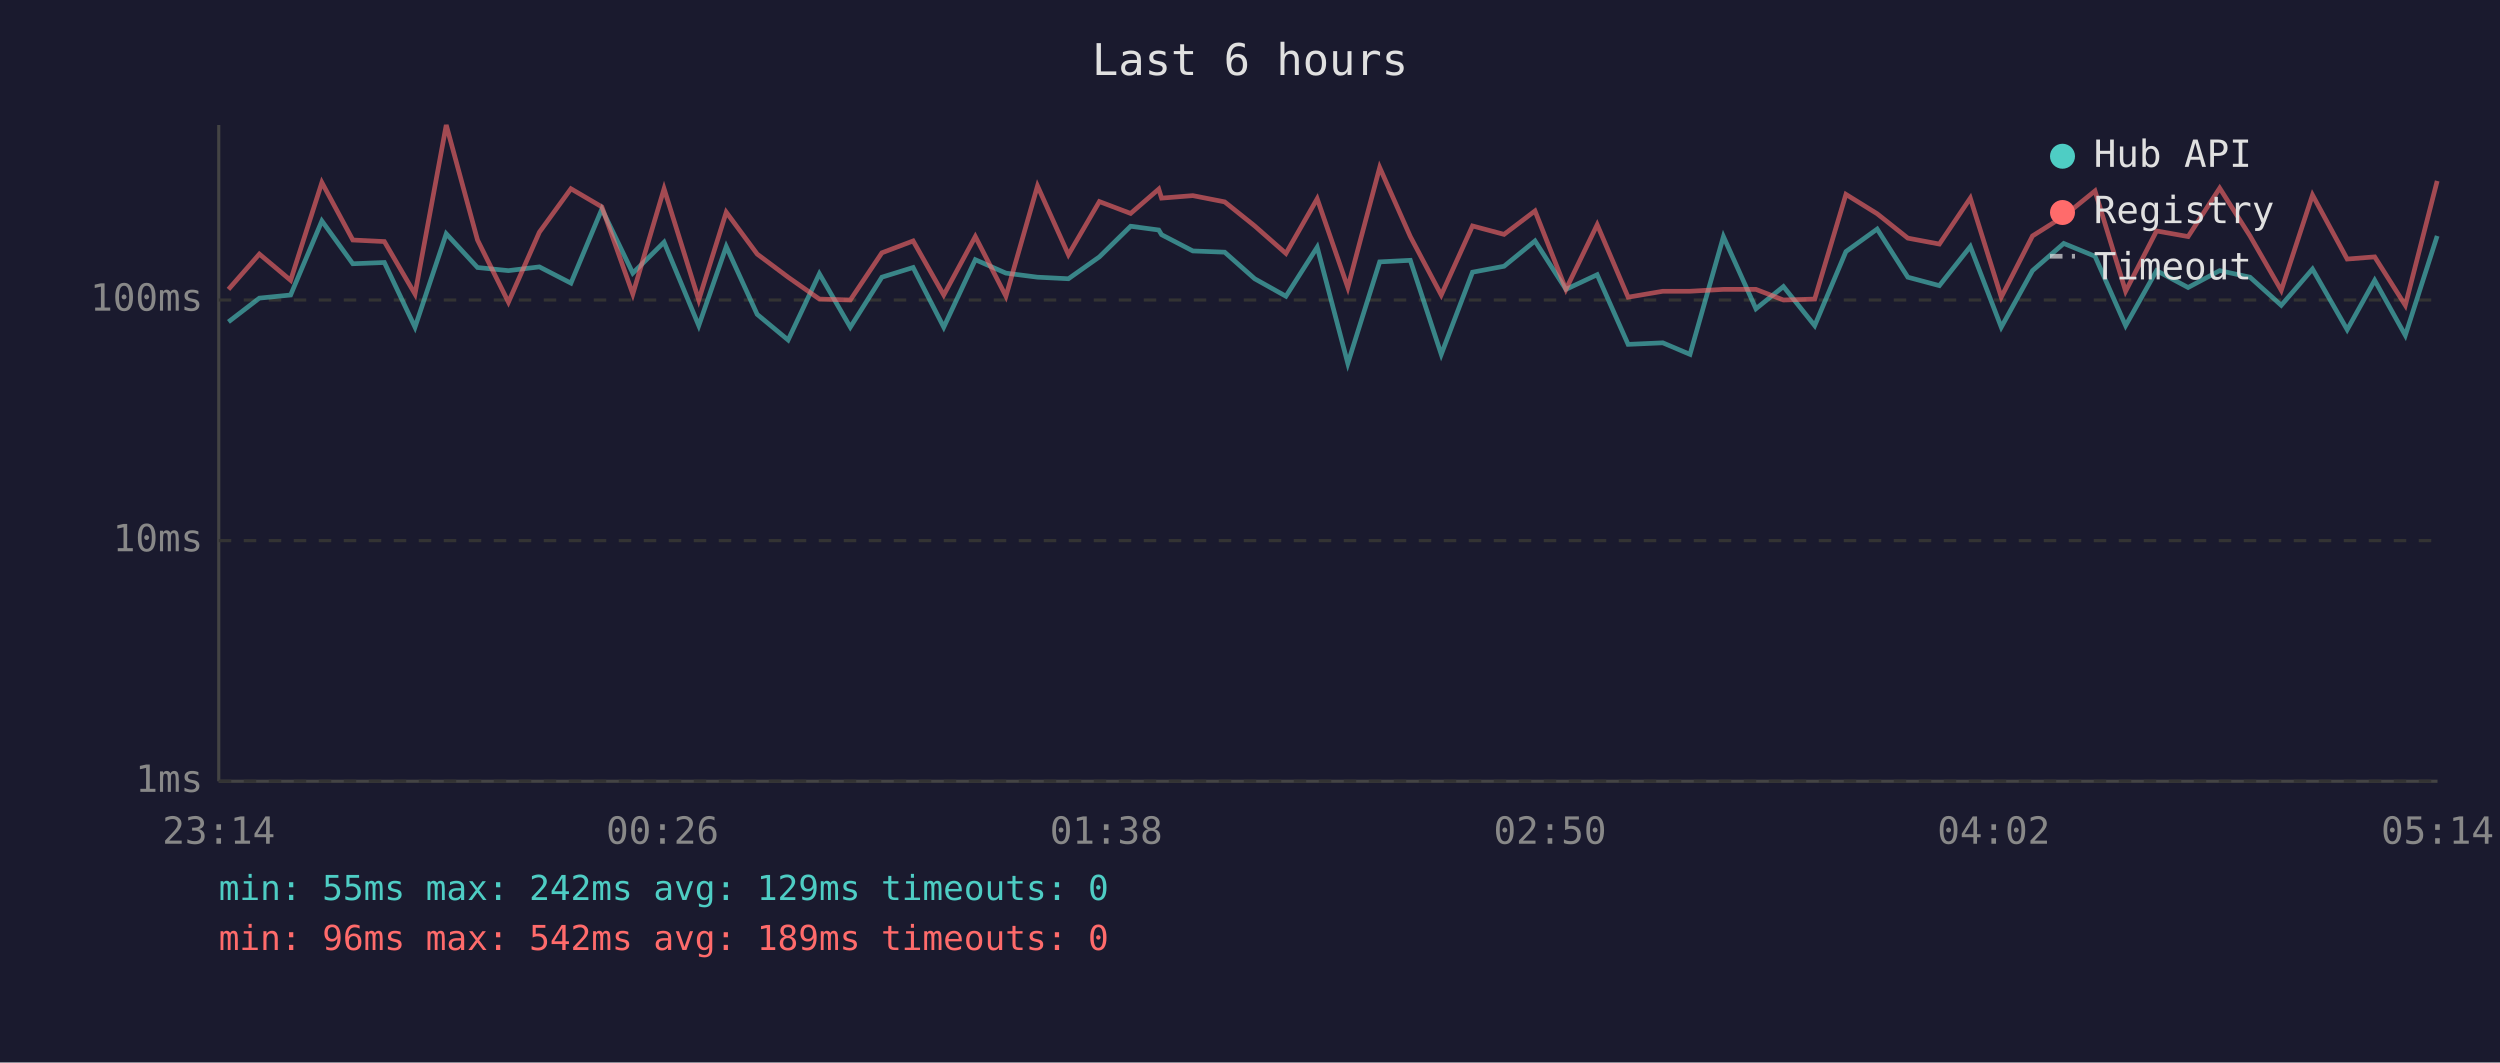
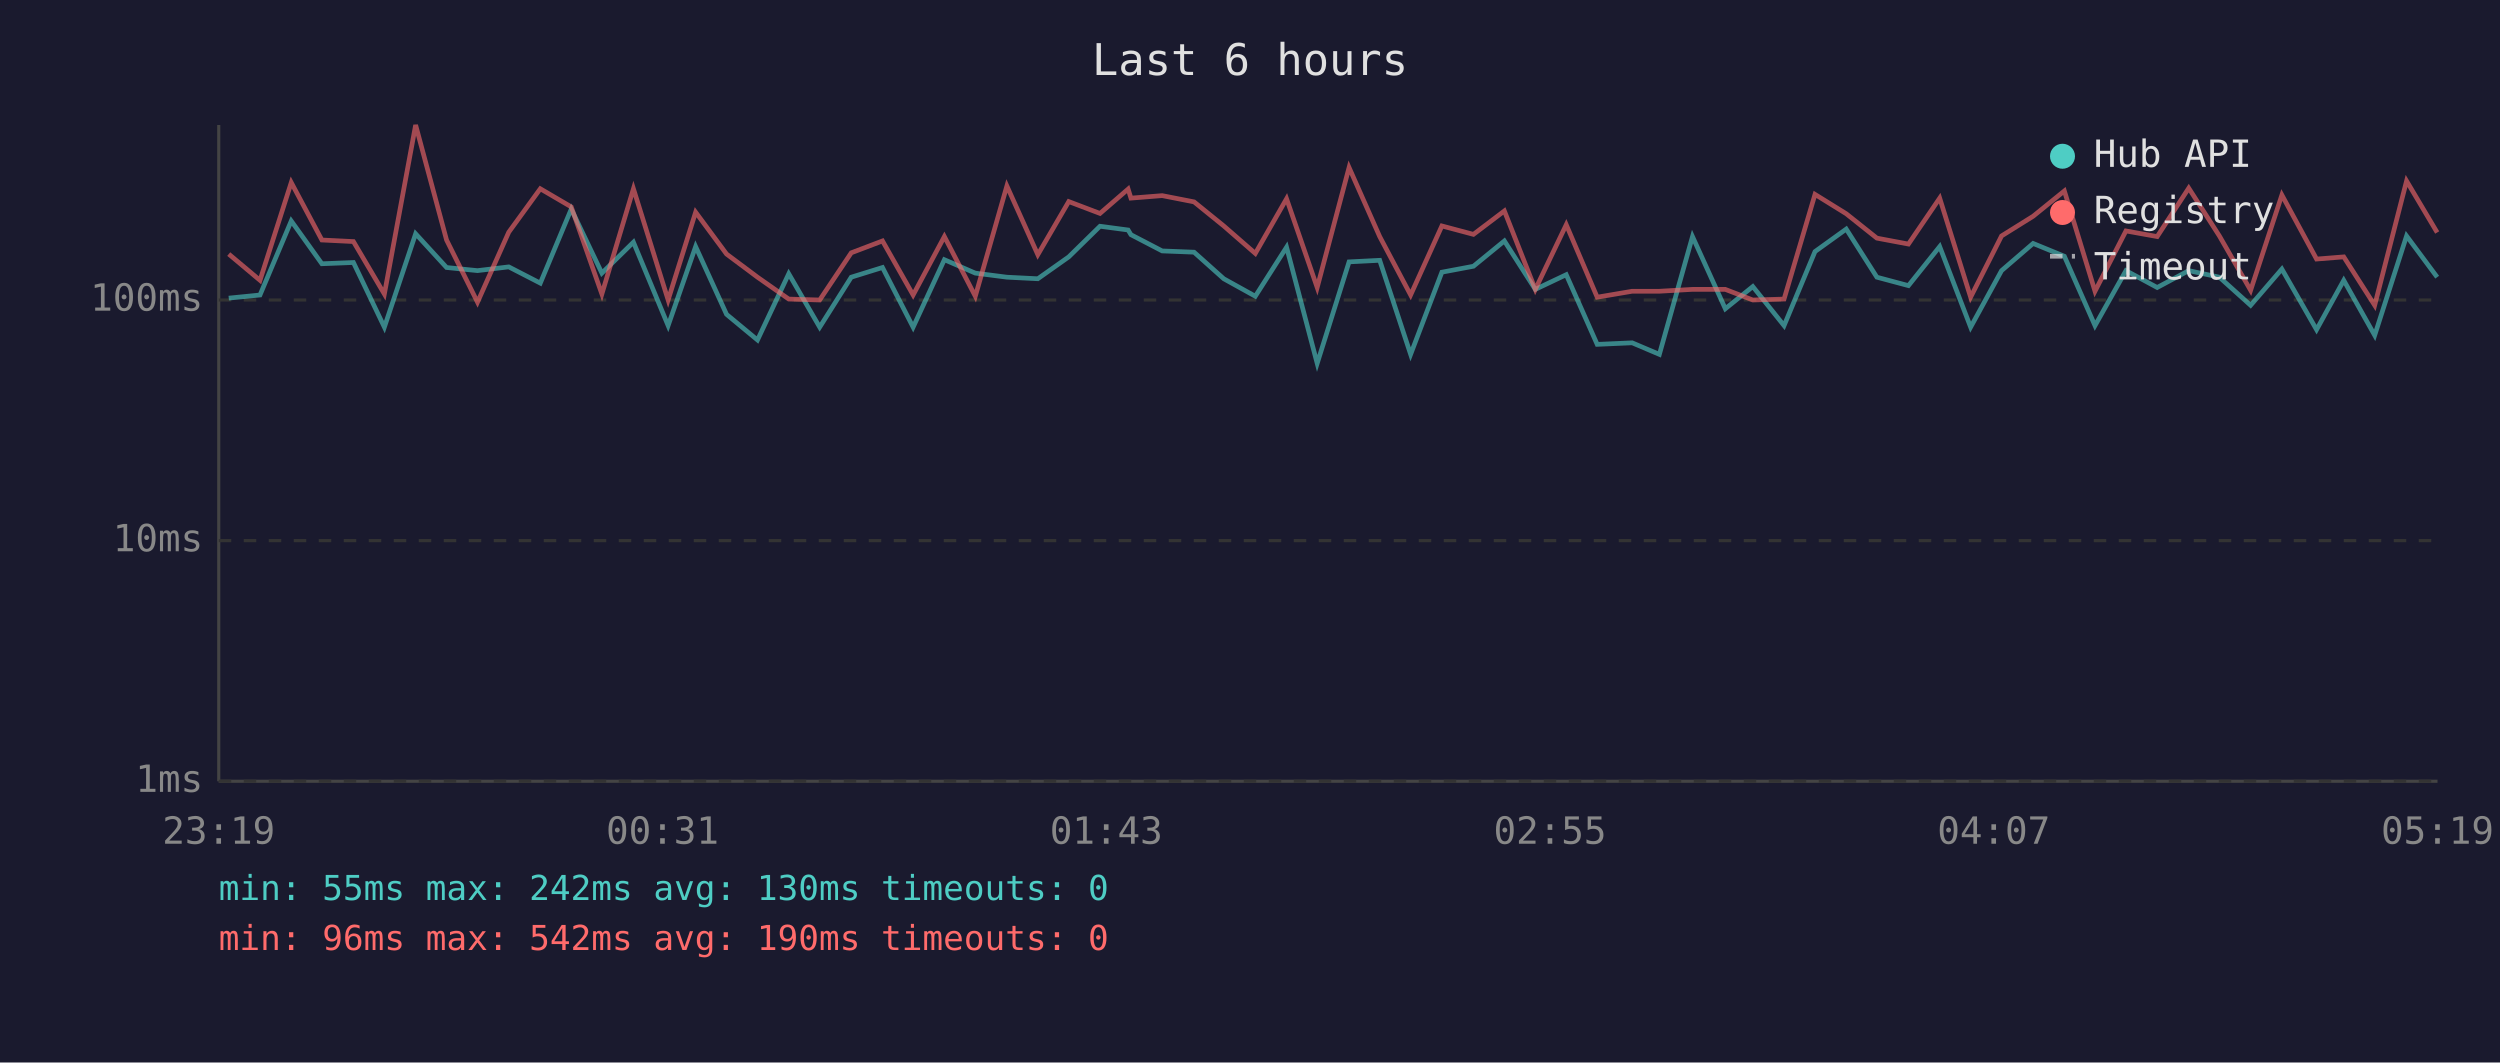
<svg xmlns="http://www.w3.org/2000/svg" viewBox="0 0 800 340" font-family="monospace" font-size="12">
  <rect width="800" height="340" fill="#1a1a2e" />
  <text x="400" y="24" fill="#e0e0e0" font-size="14" text-anchor="middle">Last 6 hours</text>
  <line x1="70" y1="40" x2="70" y2="250" stroke="#444" stroke-width="1" />
  <line x1="70" y1="250" x2="780" y2="250" stroke="#444" stroke-width="1" />
  <line x1="70" y1="250" x2="780" y2="250" stroke="#333" stroke-width="1" stroke-dasharray="4" />
  <text x="65" y="250" fill="#888" text-anchor="end" dominant-baseline="middle">1ms</text>
  <line x1="70" y1="173" x2="780" y2="173" stroke="#333" stroke-width="1" stroke-dasharray="4" />
  <text x="65" y="173" fill="#888" text-anchor="end" dominant-baseline="middle">10ms</text>
  <line x1="70" y1="96" x2="780" y2="96" stroke="#333" stroke-width="1" stroke-dasharray="4" />
  <text x="65" y="96" fill="#888" text-anchor="end" dominant-baseline="middle">100ms</text>
-   <text x="70" y="270" fill="#888" text-anchor="middle">23:14</text>
-   <text x="212" y="270" fill="#888" text-anchor="middle">00:26</text>
-   <text x="354" y="270" fill="#888" text-anchor="middle">01:38</text>
-   <text x="496" y="270" fill="#888" text-anchor="middle">02:50</text>
-   <text x="638" y="270" fill="#888" text-anchor="middle">04:02</text>
-   <text x="780" y="270" fill="#888" text-anchor="middle">05:14</text>
-   <polyline points="73.1,103.0 83.0,95.4 93.0,94.4 103.0,70.7 112.9,84.4 123.0,84.0 132.8,104.7 142.8,74.8 152.8,85.6 162.7,86.6 172.6,85.4 182.7,90.6 192.6,66.9 202.5,87.4 212.5,77.5 223.6,104.2 232.4,78.9 242.3,100.6 252.2,108.8 262.2,87.6 272.1,104.7 282.2,88.7 292.2,85.6 302.0,104.7 312.1,83.1 321.9,87.4 332.0,88.7 341.9,89.2 351.8,82.2 361.8,72.4 370.8,73.6 371.7,75.1 381.7,80.3 391.9,80.7 401.5,89.2 411.5,94.8 421.5,79.1 431.3,116.3 441.5,83.8 451.3,83.3 461.2,113.4 471.2,87.1 481.3,85.2 491.2,77.1 501.1,92.6 511.1,87.9 521.0,110.2 532.1,109.7 540.8,113.4 551.5,75.7 561.9,98.8 570.7,91.7 580.7,104.2 590.7,80.5 600.7,73.3 610.5,88.7 620.6,91.4 630.5,78.9 640.4,104.7 650.4,86.6 660.4,77.9 670.4,82.0 680.2,104.2 690.1,86.6 700.2,92.0 710.3,86.6 720.0,88.7 730.0,97.7 740.0,86.1 751.1,105.5 759.9,89.7 769.7,107.3 779.9,75.5" fill="none" stroke="#4ecdc4" stroke-width="1.5" opacity="0.6" />
-   <polyline points="73.1,92.6 83.0,81.3 93.0,89.7 103.0,58.4 112.9,76.8 123.0,77.3 132.8,94.1 142.8,40.0 152.8,76.8 162.7,96.7 172.6,74.3 182.7,60.4 192.6,66.2 202.5,94.1 212.5,60.4 223.6,96.0 232.4,67.9 242.3,81.3 252.2,88.7 262.2,95.7 272.1,96.0 282.2,80.9 292.2,77.1 302.0,94.4 312.1,75.7 321.9,94.8 332.0,59.5 341.9,81.5 351.8,64.5 361.8,68.3 370.8,60.5 371.7,63.4 381.7,62.6 391.9,64.6 401.5,72.3 411.5,81.1 421.5,63.6 431.3,92.0 441.5,53.6 451.3,75.7 461.2,94.4 471.2,72.3 481.3,75.0 491.2,67.5 501.1,92.6 511.1,71.9 521.0,95.1 532.1,93.2 540.8,93.2 551.5,92.6 561.9,92.6 570.7,96.0 580.7,95.7 590.7,62.2 600.7,68.4 610.5,76.2 620.6,78.1 630.5,63.4 640.4,95.1 650.4,75.5 660.4,69.2 670.4,61.1 680.2,93.2 690.1,73.9 700.2,75.7 710.3,60.2 720.0,75.5 730.0,92.9 740.0,62.4 751.1,82.9 759.9,82.2 769.7,97.7 779.9,57.9" fill="none" stroke="#ff6b6b" stroke-width="1.5" opacity="0.6" />
+   <text x="70" y="270" fill="#888" text-anchor="middle">23:19</text>
+   <text x="212" y="270" fill="#888" text-anchor="middle">00:31</text>
+   <text x="354" y="270" fill="#888" text-anchor="middle">01:43</text>
+   <text x="496" y="270" fill="#888" text-anchor="middle">02:55</text>
+   <text x="638" y="270" fill="#888" text-anchor="middle">04:07</text>
+   <text x="780" y="270" fill="#888" text-anchor="middle">05:19</text>
+   <polyline points="73.2,95.4 83.2,94.4 93.2,70.7 103.0,84.4 113.1,84.0 123.0,104.7 133.0,74.8 142.9,85.6 152.8,86.6 162.8,85.4 172.9,90.6 182.8,66.9 192.6,87.4 202.7,77.5 213.8,104.2 222.6,78.9 232.5,100.6 242.4,108.8 252.4,87.6 262.3,104.7 272.4,88.7 282.4,85.6 292.2,104.7 302.2,83.1 312.1,87.4 322.2,88.7 332.1,89.2 342.0,82.2 352.0,72.4 361.0,73.6 361.9,75.1 371.9,80.3 382.1,80.7 391.6,89.2 401.7,94.8 411.7,79.1 421.5,116.3 431.7,83.8 441.5,83.3 451.4,113.4 461.4,87.1 471.5,85.2 481.4,77.1 491.3,92.6 501.2,87.9 511.1,110.2 522.3,109.7 531.0,113.4 541.6,75.7 552.1,98.8 560.9,91.7 570.9,104.2 580.8,80.5 590.8,73.3 600.6,88.7 610.7,91.4 620.7,78.9 630.6,104.7 640.5,86.6 650.6,77.9 660.6,82.0 670.4,104.2 680.3,86.6 690.3,92.0 700.4,86.6 710.2,88.7 720.2,97.7 730.2,86.1 741.3,105.5 750.0,89.7 759.9,107.3 770.1,75.5 779.9,88.7" fill="none" stroke="#4ecdc4" stroke-width="1.5" opacity="0.6" />
+   <polyline points="73.2,81.3 83.2,89.7 93.2,58.4 103.0,76.8 113.1,77.3 123.0,94.1 133.0,40.0 142.9,76.8 152.8,96.7 162.8,74.3 172.9,60.4 182.8,66.2 192.6,94.1 202.7,60.4 213.8,96.0 222.6,67.9 232.5,81.3 242.4,88.7 252.4,95.7 262.3,96.0 272.4,80.9 282.4,77.1 292.2,94.4 302.2,75.7 312.1,94.8 322.2,59.5 332.1,81.5 342.0,64.5 352.0,68.3 361.0,60.5 361.9,63.4 371.9,62.6 382.1,64.6 391.6,72.3 401.7,81.1 411.7,63.6 421.5,92.0 431.7,53.6 441.5,75.7 451.4,94.4 461.4,72.3 471.5,75.0 481.4,67.5 491.3,92.6 501.2,71.9 511.1,95.1 522.3,93.2 531.0,93.2 541.6,92.6 552.1,92.6 560.9,96.0 570.9,95.7 580.8,62.2 590.8,68.4 600.6,76.2 610.7,78.1 620.7,63.4 630.6,95.1 640.5,75.5 650.6,69.2 660.6,61.1 670.4,93.2 680.3,73.9 690.3,75.7 700.4,60.2 710.2,75.5 720.2,92.9 730.2,62.4 741.3,82.9 750.0,82.2 759.9,97.7 770.1,57.9 779.9,74.4" fill="none" stroke="#ff6b6b" stroke-width="1.5" opacity="0.6" />
  <circle cx="660" cy="50" r="4" fill="#4ecdc4" />
  <text x="670" y="50" fill="#e0e0e0" dominant-baseline="middle">Hub API</text>
  <circle cx="660" cy="68" r="4" fill="#ff6b6b" />
  <text x="670" y="68" fill="#e0e0e0" dominant-baseline="middle">Registry</text>
  <line x1="656" y1="82" x2="664" y2="82" stroke="#e0e0e0" stroke-width="1.5" stroke-dasharray="4,3" opacity="0.7" />
  <text x="670" y="86" fill="#e0e0e0" dominant-baseline="middle">Timeout</text>
-   <text x="70" y="288" fill="#4ecdc4" font-size="11">min: 55ms  max: 242ms  avg: 129ms  timeouts: 0</text>
-   <text x="70" y="304" fill="#ff6b6b" font-size="11">min: 96ms  max: 542ms  avg: 189ms  timeouts: 0</text>
+   <text x="70" y="288" fill="#4ecdc4" font-size="11">min: 55ms  max: 242ms  avg: 130ms  timeouts: 0</text>
+   <text x="70" y="304" fill="#ff6b6b" font-size="11">min: 96ms  max: 542ms  avg: 190ms  timeouts: 0</text>
</svg>
